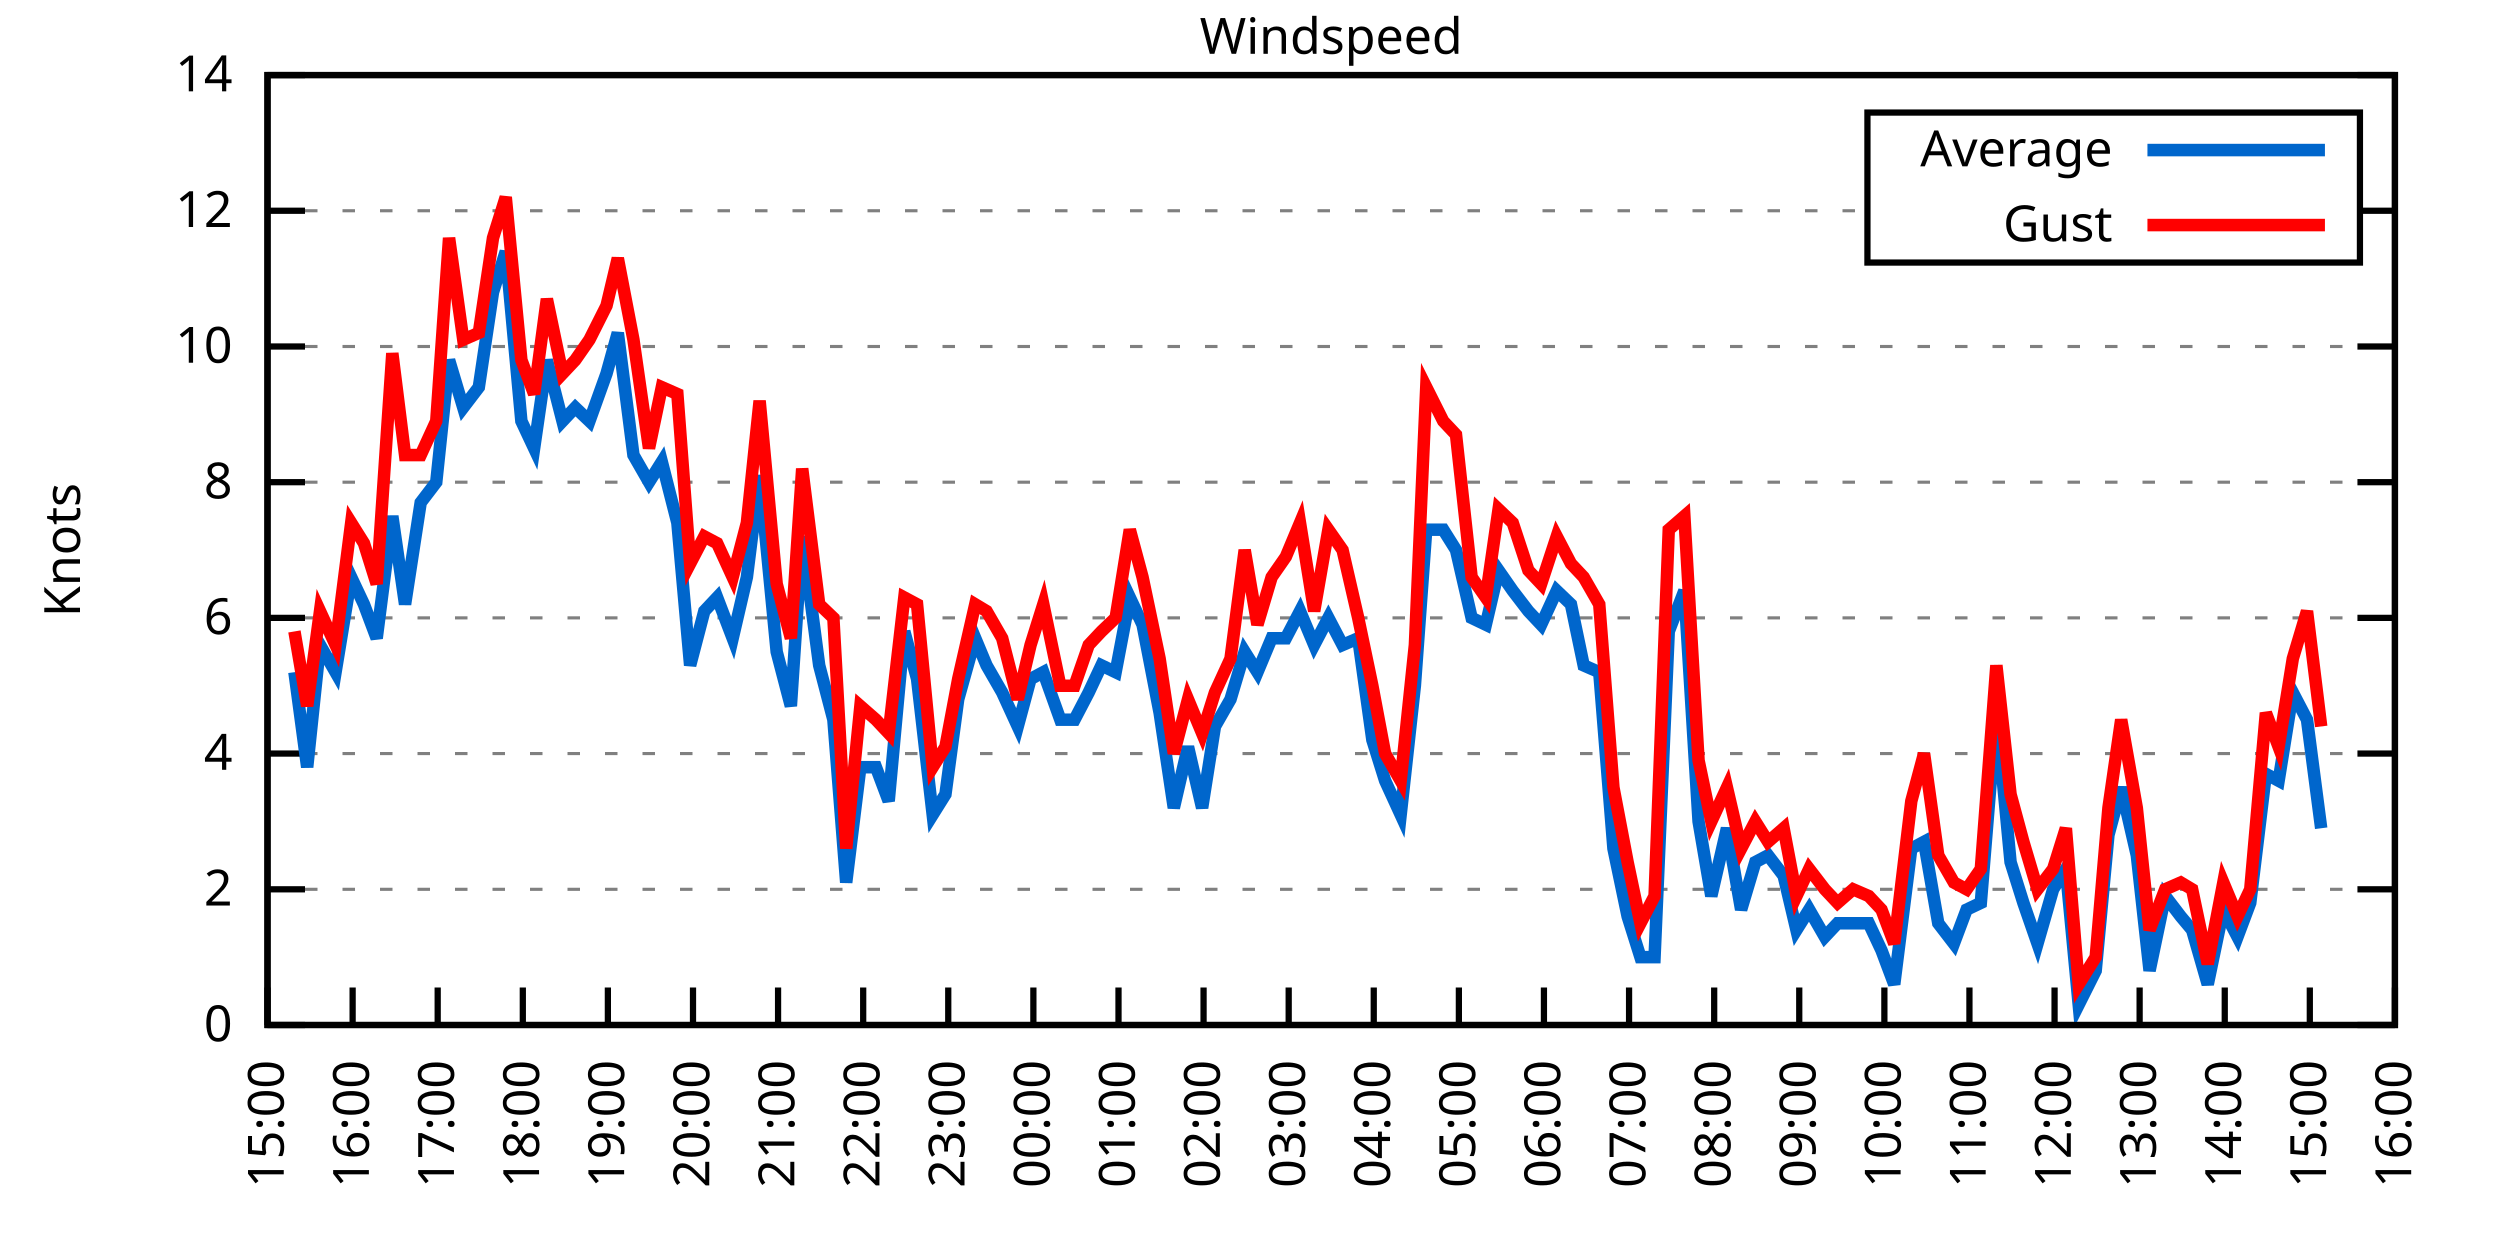
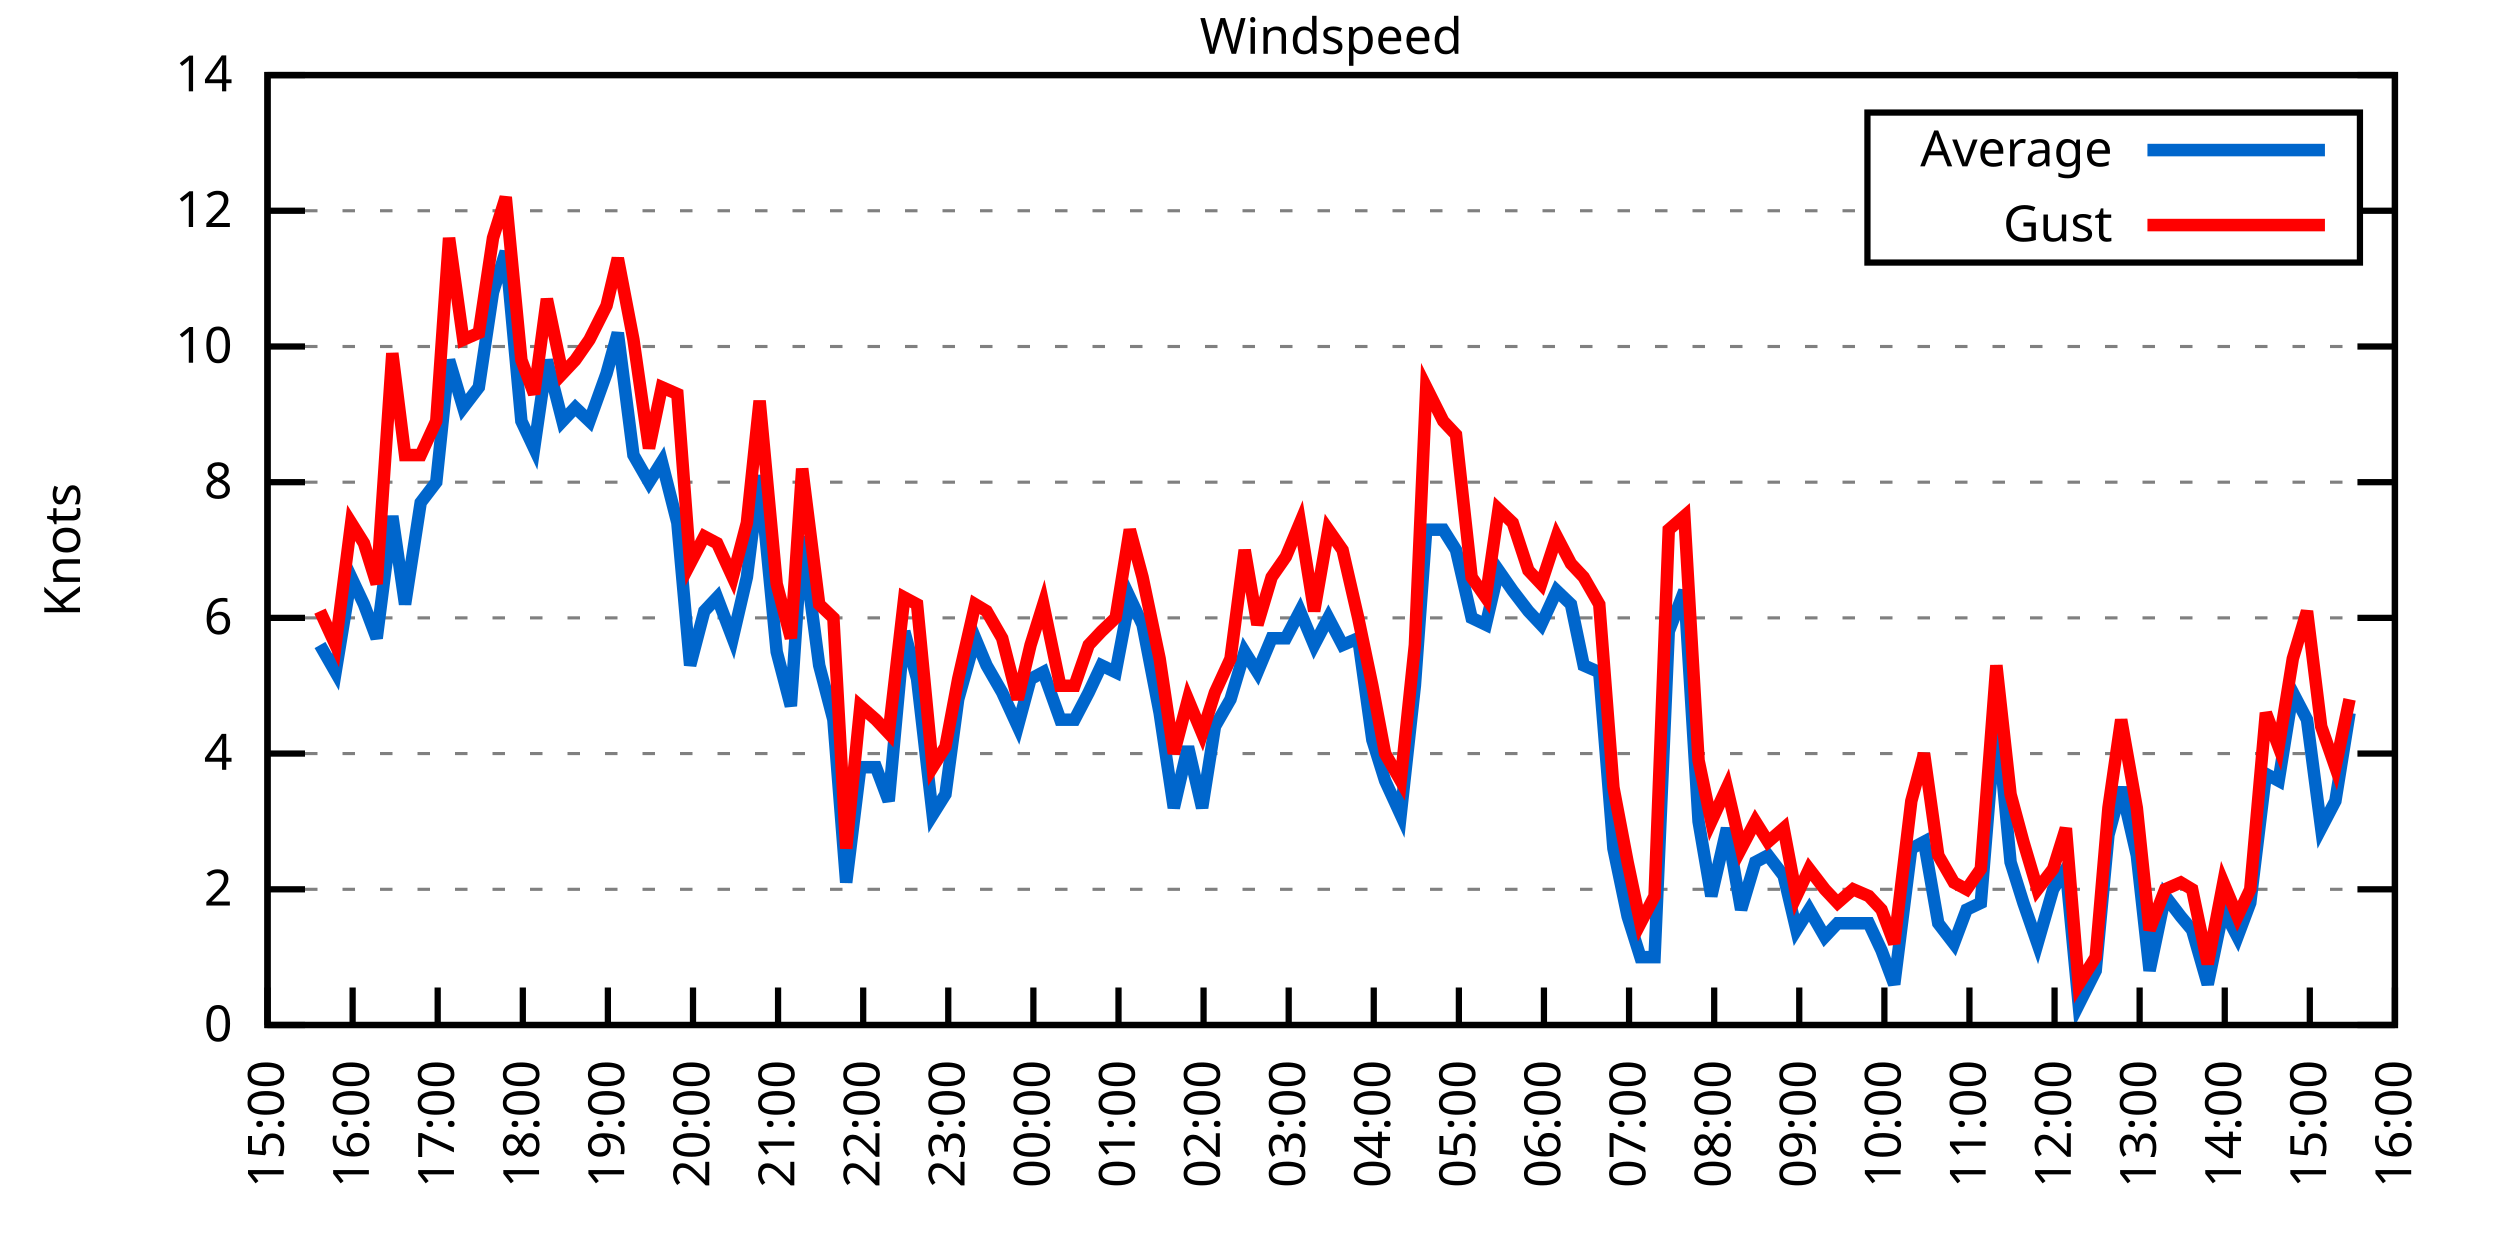
<svg xmlns="http://www.w3.org/2000/svg" xmlns:xlink="http://www.w3.org/1999/xlink" width="400" height="200" viewBox="0 0 400 200">
  <g id="gnuplot_canvas">
    <rect x="0" y="0" width="400" height="200" fill="none" />
    <defs>
      <circle id="gpDot" r="0.5" stroke-width="0.5" stroke="currentColor" />
      <path id="gpPt0" stroke-width="0.333" stroke="currentColor" d="M-1,0 h2 M0,-1 v2" />
      <path id="gpPt1" stroke-width="0.333" stroke="currentColor" d="M-1,-1 L1,1 M1,-1 L-1,1" />
      <path id="gpPt2" stroke-width="0.333" stroke="currentColor" d="M-1,0 L1,0 M0,-1 L0,1 M-1,-1 L1,1 M-1,1 L1,-1" />
      <rect id="gpPt3" stroke-width="0.333" stroke="currentColor" x="-1" y="-1" width="2" height="2" />
      <rect id="gpPt4" stroke-width="0.333" stroke="currentColor" fill="currentColor" x="-1" y="-1" width="2" height="2" />
      <circle id="gpPt5" stroke-width="0.333" stroke="currentColor" cx="0" cy="0" r="1" />
      <use xlink:href="#gpPt5" id="gpPt6" fill="currentColor" stroke="none" />
      <path id="gpPt7" stroke-width="0.333" stroke="currentColor" d="M0,-1.33 L-1.33,0.67 L1.33,0.67 z" />
      <use xlink:href="#gpPt7" id="gpPt8" fill="currentColor" stroke="none" />
      <use xlink:href="#gpPt7" id="gpPt9" stroke="currentColor" transform="rotate(180)" />
      <use xlink:href="#gpPt9" id="gpPt10" fill="currentColor" stroke="none" />
      <use xlink:href="#gpPt3" id="gpPt11" stroke="currentColor" transform="rotate(45)" />
      <use xlink:href="#gpPt11" id="gpPt12" fill="currentColor" stroke="none" />
      <path id="gpPt13" stroke-width="0.333" stroke="currentColor" d="M0,1.330 L1.265,0.411 L0.782,-1.067 L-0.782,-1.076 L-1.265,0.411 z" />
      <use xlink:href="#gpPt13" id="gpPt14" fill="currentColor" stroke="none" />
      <filter id="textbox" filterUnits="objectBoundingBox" x="0" y="0" height="1" width="1">
        <feFlood flood-color="white" flood-opacity="1" result="bgnd" />
        <feComposite in="SourceGraphic" in2="bgnd" operator="atop" />
      </filter>
      <filter id="greybox" filterUnits="objectBoundingBox" x="0" y="0" height="1" width="1">
        <feFlood flood-color="lightgrey" flood-opacity="1" result="grey" />
        <feComposite in="SourceGraphic" in2="grey" operator="atop" />
      </filter>
    </defs>
    <g fill="none" color="white" stroke="currentColor" stroke-width="1.00" stroke-linecap="butt" stroke-linejoin="miter">
</g>
    <g fill="none" color="black" stroke="currentColor" stroke-width="1.00" stroke-linecap="butt" stroke-linejoin="miter">
      <g stroke="none" shape-rendering="crispEdges">
        <polygon fill="rgb(255, 255, 255)" points="42.80,164.00 383.18,164.00 383.18,12.02 42.80,12.02 " />
      </g>
    </g>
    <g fill="none" color="black" stroke="currentColor" stroke-width="1.00" stroke-linecap="butt" stroke-linejoin="miter">
</g>
    <g fill="none" color="black" stroke="black" stroke-width="0.50" stroke-linecap="butt" stroke-linejoin="miter">
</g>
    <g fill="none" color="gray" stroke="currentColor" stroke-width="0.50" stroke-linecap="butt" stroke-linejoin="miter">
      <path stroke="gray" stroke-dasharray="2,4" class="gridline" d="M42.80,164.00 L383.19,164.00  " />
    </g>
    <g fill="none" color="gray" stroke="gray" stroke-width="1.00" stroke-linecap="butt" stroke-linejoin="miter">
</g>
    <g fill="none" color="black" stroke="currentColor" stroke-width="1.00" stroke-linecap="butt" stroke-linejoin="miter">
      <path stroke="black" d="M42.80,164.00 L48.80,164.00 M383.19,164.00 L377.19,164.00  " />
      <g transform="translate(37.20,166.60)" stroke="none" fill="black" font-family="Sans" font-size="8.00" text-anchor="end">
        <text>
          <tspan font-family="Sans"> 0</tspan>
        </text>
      </g>
    </g>
    <g fill="none" color="black" stroke="currentColor" stroke-width="1.00" stroke-linecap="butt" stroke-linejoin="miter">
</g>
    <g fill="none" color="black" stroke="black" stroke-width="0.50" stroke-linecap="butt" stroke-linejoin="miter">
</g>
    <g fill="none" color="gray" stroke="currentColor" stroke-width="0.50" stroke-linecap="butt" stroke-linejoin="miter">
      <path stroke="gray" stroke-dasharray="2,4" class="gridline" d="M42.80,142.29 L383.19,142.29  " />
    </g>
    <g fill="none" color="gray" stroke="gray" stroke-width="1.00" stroke-linecap="butt" stroke-linejoin="miter">
</g>
    <g fill="none" color="black" stroke="currentColor" stroke-width="1.00" stroke-linecap="butt" stroke-linejoin="miter">
      <path stroke="black" d="M42.80,142.29 L48.80,142.29 M383.19,142.29 L377.19,142.29  " />
      <g transform="translate(37.20,144.89)" stroke="none" fill="black" font-family="Sans" font-size="8.00" text-anchor="end">
        <text>
          <tspan font-family="Sans"> 2</tspan>
        </text>
      </g>
    </g>
    <g fill="none" color="black" stroke="currentColor" stroke-width="1.00" stroke-linecap="butt" stroke-linejoin="miter">
</g>
    <g fill="none" color="black" stroke="black" stroke-width="0.50" stroke-linecap="butt" stroke-linejoin="miter">
</g>
    <g fill="none" color="gray" stroke="currentColor" stroke-width="0.50" stroke-linecap="butt" stroke-linejoin="miter">
      <path stroke="gray" stroke-dasharray="2,4" class="gridline" d="M42.80,120.57 L383.19,120.57  " />
    </g>
    <g fill="none" color="gray" stroke="gray" stroke-width="1.00" stroke-linecap="butt" stroke-linejoin="miter">
</g>
    <g fill="none" color="black" stroke="currentColor" stroke-width="1.00" stroke-linecap="butt" stroke-linejoin="miter">
      <path stroke="black" d="M42.80,120.57 L48.80,120.57 M383.19,120.57 L377.19,120.57  " />
      <g transform="translate(37.20,123.17)" stroke="none" fill="black" font-family="Sans" font-size="8.00" text-anchor="end">
        <text>
          <tspan font-family="Sans"> 4</tspan>
        </text>
      </g>
    </g>
    <g fill="none" color="black" stroke="currentColor" stroke-width="1.00" stroke-linecap="butt" stroke-linejoin="miter">
</g>
    <g fill="none" color="black" stroke="black" stroke-width="0.50" stroke-linecap="butt" stroke-linejoin="miter">
</g>
    <g fill="none" color="gray" stroke="currentColor" stroke-width="0.50" stroke-linecap="butt" stroke-linejoin="miter">
      <path stroke="gray" stroke-dasharray="2,4" class="gridline" d="M42.80,98.86 L383.19,98.86  " />
    </g>
    <g fill="none" color="gray" stroke="gray" stroke-width="1.00" stroke-linecap="butt" stroke-linejoin="miter">
</g>
    <g fill="none" color="black" stroke="currentColor" stroke-width="1.00" stroke-linecap="butt" stroke-linejoin="miter">
      <path stroke="black" d="M42.80,98.86 L48.80,98.86 M383.19,98.86 L377.19,98.86  " />
      <g transform="translate(37.20,101.46)" stroke="none" fill="black" font-family="Sans" font-size="8.00" text-anchor="end">
        <text>
          <tspan font-family="Sans"> 6</tspan>
        </text>
      </g>
    </g>
    <g fill="none" color="black" stroke="currentColor" stroke-width="1.00" stroke-linecap="butt" stroke-linejoin="miter">
</g>
    <g fill="none" color="black" stroke="black" stroke-width="0.50" stroke-linecap="butt" stroke-linejoin="miter">
</g>
    <g fill="none" color="gray" stroke="currentColor" stroke-width="0.50" stroke-linecap="butt" stroke-linejoin="miter">
      <path stroke="gray" stroke-dasharray="2,4" class="gridline" d="M42.80,77.15 L383.19,77.15  " />
    </g>
    <g fill="none" color="gray" stroke="gray" stroke-width="1.00" stroke-linecap="butt" stroke-linejoin="miter">
</g>
    <g fill="none" color="black" stroke="currentColor" stroke-width="1.00" stroke-linecap="butt" stroke-linejoin="miter">
      <path stroke="black" d="M42.80,77.15 L48.80,77.15 M383.19,77.15 L377.19,77.15  " />
      <g transform="translate(37.20,79.75)" stroke="none" fill="black" font-family="Sans" font-size="8.00" text-anchor="end">
        <text>
          <tspan font-family="Sans"> 8</tspan>
        </text>
      </g>
    </g>
    <g fill="none" color="black" stroke="currentColor" stroke-width="1.00" stroke-linecap="butt" stroke-linejoin="miter">
</g>
    <g fill="none" color="black" stroke="black" stroke-width="0.50" stroke-linecap="butt" stroke-linejoin="miter">
</g>
    <g fill="none" color="gray" stroke="currentColor" stroke-width="0.50" stroke-linecap="butt" stroke-linejoin="miter">
      <path stroke="gray" stroke-dasharray="2,4" class="gridline" d="M42.80,55.44 L383.19,55.44  " />
    </g>
    <g fill="none" color="gray" stroke="gray" stroke-width="1.00" stroke-linecap="butt" stroke-linejoin="miter">
</g>
    <g fill="none" color="black" stroke="currentColor" stroke-width="1.00" stroke-linecap="butt" stroke-linejoin="miter">
      <path stroke="black" d="M42.80,55.44 L48.80,55.44 M383.19,55.44 L377.19,55.44  " />
      <g transform="translate(37.20,58.04)" stroke="none" fill="black" font-family="Sans" font-size="8.00" text-anchor="end">
        <text>
          <tspan font-family="Sans"> 10</tspan>
        </text>
      </g>
    </g>
    <g fill="none" color="black" stroke="currentColor" stroke-width="1.00" stroke-linecap="butt" stroke-linejoin="miter">
</g>
    <g fill="none" color="black" stroke="black" stroke-width="0.50" stroke-linecap="butt" stroke-linejoin="miter">
</g>
    <g fill="none" color="gray" stroke="currentColor" stroke-width="0.50" stroke-linecap="butt" stroke-linejoin="miter">
      <path stroke="gray" stroke-dasharray="2,4" class="gridline" d="M42.80,33.72 L298.79,33.72 M377.59,33.72 L383.19,33.72  " />
    </g>
    <g fill="none" color="gray" stroke="gray" stroke-width="1.00" stroke-linecap="butt" stroke-linejoin="miter">
</g>
    <g fill="none" color="black" stroke="currentColor" stroke-width="1.00" stroke-linecap="butt" stroke-linejoin="miter">
      <path stroke="black" d="M42.80,33.72 L48.80,33.72 M383.19,33.72 L377.19,33.72  " />
      <g transform="translate(37.20,36.32)" stroke="none" fill="black" font-family="Sans" font-size="8.00" text-anchor="end">
        <text>
          <tspan font-family="Sans"> 12</tspan>
        </text>
      </g>
    </g>
    <g fill="none" color="black" stroke="currentColor" stroke-width="1.00" stroke-linecap="butt" stroke-linejoin="miter">
</g>
    <g fill="none" color="black" stroke="black" stroke-width="0.50" stroke-linecap="butt" stroke-linejoin="miter">
</g>
    <g fill="none" color="gray" stroke="currentColor" stroke-width="0.50" stroke-linecap="butt" stroke-linejoin="miter">
      <path stroke="gray" stroke-dasharray="2,4" class="gridline" d="M42.80,12.01 L383.19,12.01  " />
    </g>
    <g fill="none" color="gray" stroke="gray" stroke-width="1.00" stroke-linecap="butt" stroke-linejoin="miter">
</g>
    <g fill="none" color="black" stroke="currentColor" stroke-width="1.00" stroke-linecap="butt" stroke-linejoin="miter">
      <path stroke="black" d="M42.80,12.01 L48.80,12.01 M383.19,12.01 L377.19,12.01  " />
      <g transform="translate(37.20,14.61)" stroke="none" fill="black" font-family="Sans" font-size="8.00" text-anchor="end">
        <text>
          <tspan font-family="Sans"> 14</tspan>
        </text>
      </g>
    </g>
    <g fill="none" color="black" stroke="currentColor" stroke-width="1.00" stroke-linecap="butt" stroke-linejoin="miter">
      <path stroke="black" d="M42.80,164.00 L42.80,158.00  " />
      <g transform="translate(45.40,169.60) rotate(270.00)" stroke="none" fill="black" font-family="Sans" font-size="8.00" text-anchor="end">
        <text>
          <tspan font-family="Sans">15:00</tspan>
        </text>
      </g>
    </g>
    <g fill="none" color="black" stroke="currentColor" stroke-width="1.00" stroke-linecap="butt" stroke-linejoin="miter">
      <path stroke="black" d="M56.42,164.00 L56.42,158.00  " />
      <g transform="translate(59.02,169.60) rotate(270.00)" stroke="none" fill="black" font-family="Sans" font-size="8.00" text-anchor="end">
        <text>
          <tspan font-family="Sans">16:00</tspan>
        </text>
      </g>
    </g>
    <g fill="none" color="black" stroke="currentColor" stroke-width="1.00" stroke-linecap="butt" stroke-linejoin="miter">
      <path stroke="black" d="M70.03,164.00 L70.03,158.00  " />
      <g transform="translate(72.63,169.60) rotate(270.00)" stroke="none" fill="black" font-family="Sans" font-size="8.00" text-anchor="end">
        <text>
          <tspan font-family="Sans">17:00</tspan>
        </text>
      </g>
    </g>
    <g fill="none" color="black" stroke="currentColor" stroke-width="1.00" stroke-linecap="butt" stroke-linejoin="miter">
      <path stroke="black" d="M83.65,164.00 L83.65,158.00  " />
      <g transform="translate(86.25,169.60) rotate(270.00)" stroke="none" fill="black" font-family="Sans" font-size="8.00" text-anchor="end">
        <text>
          <tspan font-family="Sans">18:00</tspan>
        </text>
      </g>
    </g>
    <g fill="none" color="black" stroke="currentColor" stroke-width="1.00" stroke-linecap="butt" stroke-linejoin="miter">
      <path stroke="black" d="M97.26,164.00 L97.26,158.00  " />
      <g transform="translate(99.86,169.60) rotate(270.00)" stroke="none" fill="black" font-family="Sans" font-size="8.00" text-anchor="end">
        <text>
          <tspan font-family="Sans">19:00</tspan>
        </text>
      </g>
    </g>
    <g fill="none" color="black" stroke="currentColor" stroke-width="1.00" stroke-linecap="butt" stroke-linejoin="miter">
      <path stroke="black" d="M110.88,164.00 L110.88,158.00  " />
      <g transform="translate(113.48,169.60) rotate(270.00)" stroke="none" fill="black" font-family="Sans" font-size="8.00" text-anchor="end">
        <text>
          <tspan font-family="Sans">20:00</tspan>
        </text>
      </g>
    </g>
    <g fill="none" color="black" stroke="currentColor" stroke-width="1.00" stroke-linecap="butt" stroke-linejoin="miter">
      <path stroke="black" d="M124.49,164.00 L124.49,158.00  " />
      <g transform="translate(127.09,169.60) rotate(270.00)" stroke="none" fill="black" font-family="Sans" font-size="8.00" text-anchor="end">
        <text>
          <tspan font-family="Sans">21:00</tspan>
        </text>
      </g>
    </g>
    <g fill="none" color="black" stroke="currentColor" stroke-width="1.00" stroke-linecap="butt" stroke-linejoin="miter">
      <path stroke="black" d="M138.11,164.00 L138.11,158.00  " />
      <g transform="translate(140.71,169.60) rotate(270.00)" stroke="none" fill="black" font-family="Sans" font-size="8.00" text-anchor="end">
        <text>
          <tspan font-family="Sans">22:00</tspan>
        </text>
      </g>
    </g>
    <g fill="none" color="black" stroke="currentColor" stroke-width="1.00" stroke-linecap="butt" stroke-linejoin="miter">
      <path stroke="black" d="M151.72,164.00 L151.72,158.00  " />
      <g transform="translate(154.32,169.60) rotate(270.00)" stroke="none" fill="black" font-family="Sans" font-size="8.00" text-anchor="end">
        <text>
          <tspan font-family="Sans">23:00</tspan>
        </text>
      </g>
    </g>
    <g fill="none" color="black" stroke="currentColor" stroke-width="1.00" stroke-linecap="butt" stroke-linejoin="miter">
      <path stroke="black" d="M165.34,164.00 L165.34,158.00  " />
      <g transform="translate(167.94,169.60) rotate(270.00)" stroke="none" fill="black" font-family="Sans" font-size="8.00" text-anchor="end">
        <text>
          <tspan font-family="Sans">00:00</tspan>
        </text>
      </g>
    </g>
    <g fill="none" color="black" stroke="currentColor" stroke-width="1.00" stroke-linecap="butt" stroke-linejoin="miter">
      <path stroke="black" d="M178.96,164.00 L178.96,158.00  " />
      <g transform="translate(181.56,169.60) rotate(270.00)" stroke="none" fill="black" font-family="Sans" font-size="8.00" text-anchor="end">
        <text>
          <tspan font-family="Sans">01:00</tspan>
        </text>
      </g>
    </g>
    <g fill="none" color="black" stroke="currentColor" stroke-width="1.00" stroke-linecap="butt" stroke-linejoin="miter">
      <path stroke="black" d="M192.57,164.00 L192.57,158.00  " />
      <g transform="translate(195.17,169.60) rotate(270.00)" stroke="none" fill="black" font-family="Sans" font-size="8.00" text-anchor="end">
        <text>
          <tspan font-family="Sans">02:00</tspan>
        </text>
      </g>
    </g>
    <g fill="none" color="black" stroke="currentColor" stroke-width="1.00" stroke-linecap="butt" stroke-linejoin="miter">
      <path stroke="black" d="M206.19,164.00 L206.19,158.00  " />
      <g transform="translate(208.79,169.60) rotate(270.00)" stroke="none" fill="black" font-family="Sans" font-size="8.00" text-anchor="end">
        <text>
          <tspan font-family="Sans">03:00</tspan>
        </text>
      </g>
    </g>
    <g fill="none" color="black" stroke="currentColor" stroke-width="1.00" stroke-linecap="butt" stroke-linejoin="miter">
      <path stroke="black" d="M219.80,164.00 L219.80,158.00  " />
      <g transform="translate(222.40,169.60) rotate(270.00)" stroke="none" fill="black" font-family="Sans" font-size="8.00" text-anchor="end">
        <text>
          <tspan font-family="Sans">04:00</tspan>
        </text>
      </g>
    </g>
    <g fill="none" color="black" stroke="currentColor" stroke-width="1.00" stroke-linecap="butt" stroke-linejoin="miter">
      <path stroke="black" d="M233.42,164.00 L233.42,158.00  " />
      <g transform="translate(236.02,169.60) rotate(270.00)" stroke="none" fill="black" font-family="Sans" font-size="8.00" text-anchor="end">
        <text>
          <tspan font-family="Sans">05:00</tspan>
        </text>
      </g>
    </g>
    <g fill="none" color="black" stroke="currentColor" stroke-width="1.00" stroke-linecap="butt" stroke-linejoin="miter">
      <path stroke="black" d="M247.03,164.00 L247.03,158.00  " />
      <g transform="translate(249.63,169.60) rotate(270.00)" stroke="none" fill="black" font-family="Sans" font-size="8.00" text-anchor="end">
        <text>
          <tspan font-family="Sans">06:00</tspan>
        </text>
      </g>
    </g>
    <g fill="none" color="black" stroke="currentColor" stroke-width="1.00" stroke-linecap="butt" stroke-linejoin="miter">
      <path stroke="black" d="M260.65,164.00 L260.65,158.00  " />
      <g transform="translate(263.25,169.60) rotate(270.00)" stroke="none" fill="black" font-family="Sans" font-size="8.00" text-anchor="end">
        <text>
          <tspan font-family="Sans">07:00</tspan>
        </text>
      </g>
    </g>
    <g fill="none" color="black" stroke="currentColor" stroke-width="1.00" stroke-linecap="butt" stroke-linejoin="miter">
      <path stroke="black" d="M274.27,164.00 L274.27,158.00  " />
      <g transform="translate(276.87,169.60) rotate(270.00)" stroke="none" fill="black" font-family="Sans" font-size="8.00" text-anchor="end">
        <text>
          <tspan font-family="Sans">08:00</tspan>
        </text>
      </g>
    </g>
    <g fill="none" color="black" stroke="currentColor" stroke-width="1.00" stroke-linecap="butt" stroke-linejoin="miter">
      <path stroke="black" d="M287.88,164.00 L287.88,158.00  " />
      <g transform="translate(290.48,169.60) rotate(270.00)" stroke="none" fill="black" font-family="Sans" font-size="8.00" text-anchor="end">
        <text>
          <tspan font-family="Sans">09:00</tspan>
        </text>
      </g>
    </g>
    <g fill="none" color="black" stroke="currentColor" stroke-width="1.00" stroke-linecap="butt" stroke-linejoin="miter">
      <path stroke="black" d="M301.50,164.00 L301.50,158.00  " />
      <g transform="translate(304.10,169.60) rotate(270.00)" stroke="none" fill="black" font-family="Sans" font-size="8.00" text-anchor="end">
        <text>
          <tspan font-family="Sans">10:00</tspan>
        </text>
      </g>
    </g>
    <g fill="none" color="black" stroke="currentColor" stroke-width="1.00" stroke-linecap="butt" stroke-linejoin="miter">
      <path stroke="black" d="M315.11,164.00 L315.11,158.00  " />
      <g transform="translate(317.71,169.60) rotate(270.00)" stroke="none" fill="black" font-family="Sans" font-size="8.00" text-anchor="end">
        <text>
          <tspan font-family="Sans">11:00</tspan>
        </text>
      </g>
    </g>
    <g fill="none" color="black" stroke="currentColor" stroke-width="1.00" stroke-linecap="butt" stroke-linejoin="miter">
      <path stroke="black" d="M328.73,164.00 L328.73,158.00  " />
      <g transform="translate(331.33,169.60) rotate(270.00)" stroke="none" fill="black" font-family="Sans" font-size="8.00" text-anchor="end">
        <text>
          <tspan font-family="Sans">12:00</tspan>
        </text>
      </g>
    </g>
    <g fill="none" color="black" stroke="currentColor" stroke-width="1.00" stroke-linecap="butt" stroke-linejoin="miter">
      <path stroke="black" d="M342.34,164.00 L342.34,158.00  " />
      <g transform="translate(344.94,169.60) rotate(270.00)" stroke="none" fill="black" font-family="Sans" font-size="8.00" text-anchor="end">
        <text>
          <tspan font-family="Sans">13:00</tspan>
        </text>
      </g>
    </g>
    <g fill="none" color="black" stroke="currentColor" stroke-width="1.00" stroke-linecap="butt" stroke-linejoin="miter">
      <path stroke="black" d="M355.96,164.00 L355.96,158.00  " />
      <g transform="translate(358.56,169.60) rotate(270.00)" stroke="none" fill="black" font-family="Sans" font-size="8.00" text-anchor="end">
        <text>
          <tspan font-family="Sans">14:00</tspan>
        </text>
      </g>
    </g>
    <g fill="none" color="black" stroke="currentColor" stroke-width="1.00" stroke-linecap="butt" stroke-linejoin="miter">
      <path stroke="black" d="M369.57,164.00 L369.57,158.00  " />
      <g transform="translate(372.17,169.60) rotate(270.00)" stroke="none" fill="black" font-family="Sans" font-size="8.00" text-anchor="end">
        <text>
          <tspan font-family="Sans">15:00</tspan>
        </text>
      </g>
    </g>
    <g fill="none" color="black" stroke="currentColor" stroke-width="1.00" stroke-linecap="butt" stroke-linejoin="miter">
      <path stroke="black" d="M383.19,164.00 L383.19,158.00  " />
      <g transform="translate(385.79,169.60) rotate(270.00)" stroke="none" fill="black" font-family="Sans" font-size="8.00" text-anchor="end">
        <text>
          <tspan font-family="Sans">16:00</tspan>
        </text>
      </g>
    </g>
    <g fill="none" color="black" stroke="currentColor" stroke-width="1.00" stroke-linecap="butt" stroke-linejoin="miter">
</g>
    <g fill="none" color="black" stroke="currentColor" stroke-width="1.00" stroke-linecap="butt" stroke-linejoin="miter">
      <path stroke="black" d="M42.80,12.01 L42.80,164.00 L383.19,164.00 L383.19,12.01 L42.80,12.01 Z  " />
    </g>
    <g fill="none" color="black" stroke="currentColor" stroke-width="1.00" stroke-linecap="butt" stroke-linejoin="miter">
</g>
    <g fill="none" color="black" stroke="currentColor" stroke-width="1.00" stroke-linecap="butt" stroke-linejoin="miter">
      <path stroke="black" d="M298.79,42.01 L298.79,18.01 L377.59,18.01 L377.59,42.01 L298.79,42.01 Z  " />
    </g>
    <g id="Windspeed_plot_1">
      <g fill="none" color="white" stroke="black" stroke-width="2.00" stroke-linecap="butt" stroke-linejoin="miter">
</g>
      <g fill="none" color="black" stroke="currentColor" stroke-width="2.00" stroke-linecap="butt" stroke-linejoin="miter">
        <g transform="translate(337.99,26.61)" stroke="none" fill="black" font-family="Sans" font-size="8.00" text-anchor="end">
          <text>
            <tspan font-family="Sans">Average</tspan>
          </text>
        </g>
      </g>
      <g fill="none" color="black" stroke="currentColor" stroke-width="2.00" stroke-linecap="butt" stroke-linejoin="miter">
-         <path stroke="rgb(  0, 102, 204)" d="M343.59,24.01 L371.99,24.01 M47.11,107.55 L49.15,122.75 L51.20,103.20 L53.69,107.55 L56.19,92.35 L58.23,96.69   L60.27,102.12 L62.77,82.58 L64.81,96.69 L67.31,80.41 L69.80,77.15 L71.85,57.61 L74.12,65.21 L76.61,61.95   L78.88,46.75 L80.92,40.24 L83.42,67.38 L85.46,71.72 L87.50,57.61 L90.00,67.38 L92.04,65.21 L94.31,67.38   L97.04,59.78 L98.85,53.26 L101.35,72.81 L103.84,77.15 L105.89,73.89 L108.38,83.66 L110.42,106.46 L112.69,97.78   L114.74,95.60 L117.23,102.12 L119.50,92.35 L121.54,76.06 L124.27,104.29 L126.54,112.97 L128.35,85.83 L131.07,106.46   L133.34,115.15 L135.39,141.20 L137.66,122.75 L140.15,122.75 L142.19,128.17 L144.69,101.03 L146.73,108.63 L149.23,130.35   L151.27,127.09 L153.31,111.89 L156.04,102.12 L157.85,106.46 L160.35,110.80 L162.84,116.23 L164.89,108.63 L166.93,107.55   L169.65,115.15 L171.92,115.15 L174.19,110.80 L176.23,106.46 L178.50,107.55 L180.77,95.60 L182.81,99.95 L185.54,114.06   L187.81,129.26 L190.08,119.49 L192.34,129.26 L194.39,116.23 L196.88,111.89 L199.15,104.29 L201.19,107.55 L203.46,102.12   L205.73,102.12 L208.00,97.78 L210.27,103.20 L212.54,98.86 L214.81,103.20 L217.31,102.12 L219.58,118.40 L221.62,124.92   L224.11,130.35 L226.38,109.72 L228.20,84.75 L230.92,84.75 L232.96,88.00 L235.46,98.86 L237.73,99.95 L239.77,91.26   L242.04,94.52 L244.54,97.78 L246.58,99.95 L249.08,94.52 L251.35,96.69 L253.39,106.46 L255.88,107.55 L258.15,135.77   L260.42,146.63 L262.47,153.14 L264.73,153.14 L267.00,101.03 L269.50,94.52 L271.77,131.43 L273.81,143.37 L276.31,132.52   L278.58,145.54 L280.85,137.94 L282.89,136.86 L285.38,140.12 L287.43,148.80 L289.47,145.54 L291.97,149.89 L294.01,147.72   L296.50,147.72 L299.00,147.72 L301.04,152.06 L303.08,157.49 L305.81,135.77 L307.85,134.69 L310.12,147.72 L312.62,150.97   L314.66,145.54 L316.93,144.46 L319.42,114.06 L321.69,137.94 L323.74,144.46 L326.00,150.97 L328.50,142.29 L330.54,139.03   L332.59,160.74 L335.31,155.31 L337.35,133.60 L339.39,126.00 L341.89,136.86 L343.93,155.31 L346.43,143.37 L348.92,146.63   L350.74,148.80 L353.24,157.49 L355.73,145.54 L358.00,149.89 L360.04,144.46 L362.54,123.83 L364.58,124.92 L366.85,110.80   L369.12,115.15 L371.39,132.52  " />
+         <path stroke="rgb(  0, 102, 204)" d="M343.59,24.01 L371.99,24.01 M51.20,103.20 L53.69,107.55 L56.19,92.35 L58.23,96.69 L60.27,102.12 L62.77,82.58   L64.81,96.69 L67.31,80.41 L69.80,77.15 L71.85,57.61 L74.12,65.21 L76.61,61.95 L78.88,46.75 L80.92,40.24   L83.42,67.38 L85.46,71.72 L87.50,57.61 L90.00,67.38 L92.04,65.21 L94.31,67.38 L97.04,59.78 L98.85,53.26   L101.35,72.81 L103.84,77.15 L105.89,73.89 L108.38,83.66 L110.42,106.46 L112.69,97.78 L114.74,95.60 L117.23,102.12   L119.50,92.35 L121.54,76.06 L124.27,104.29 L126.54,112.97 L128.35,85.83 L131.07,106.46 L133.34,115.15 L135.39,141.20   L137.66,122.75 L140.15,122.75 L142.19,128.17 L144.69,101.03 L146.73,108.63 L149.23,130.35 L151.27,127.09 L153.31,111.89   L156.04,102.12 L157.85,106.46 L160.35,110.80 L162.84,116.23 L164.89,108.63 L166.93,107.55 L169.65,115.15 L171.92,115.15   L174.19,110.80 L176.23,106.46 L178.50,107.55 L180.77,95.60 L182.81,99.95 L185.54,114.06 L187.81,129.26 L190.08,119.49   L192.34,129.26 L194.39,116.23 L196.88,111.89 L199.15,104.29 L201.19,107.55 L203.46,102.12 L205.73,102.12 L208.00,97.78   L210.27,103.20 L212.54,98.86 L214.81,103.20 L217.31,102.12 L219.58,118.40 L221.62,124.92 L224.11,130.35 L226.38,109.72   L228.20,84.75 L230.92,84.75 L232.96,88.00 L235.46,98.86 L237.73,99.95 L239.77,91.26 L242.04,94.52 L244.54,97.78   L246.58,99.95 L249.08,94.52 L251.35,96.69 L253.39,106.46 L255.88,107.55 L258.15,135.77 L260.42,146.63 L262.47,153.14   L264.73,153.14 L267.00,101.03 L269.50,94.52 L271.77,131.43 L273.81,143.37 L276.31,132.52 L278.58,145.54 L280.85,137.94   L282.89,136.86 L285.38,140.12 L287.43,148.80 L289.47,145.54 L291.97,149.89 L294.01,147.72 L296.50,147.72 L299.00,147.72   L301.04,152.06 L303.08,157.49 L305.81,135.77 L307.85,134.69 L310.12,147.72 L312.62,150.97 L314.66,145.54 L316.93,144.46   L319.42,114.06 L321.69,137.94 L323.74,144.46 L326.00,150.97 L328.50,142.29 L330.54,139.03 L332.59,160.74 L335.31,155.31   L337.35,133.60 L339.39,126.00 L341.89,136.86 L343.93,155.31 L346.43,143.37 L348.92,146.63 L350.74,148.80 L353.24,157.49   L355.73,145.54 L358.00,149.89 L360.04,144.46 L362.54,123.83 L364.58,124.92 L366.85,110.80 L369.12,115.15 L371.39,132.52   L373.66,128.17 L375.93,114.06  " />
      </g>
    </g>
    <g id="Windspeed_plot_2">
      <g fill="none" color="black" stroke="currentColor" stroke-width="2.00" stroke-linecap="butt" stroke-linejoin="miter">
        <g transform="translate(337.99,38.61)" stroke="none" fill="black" font-family="Sans" font-size="8.00" text-anchor="end">
          <text>
            <tspan font-family="Sans">Gust</tspan>
          </text>
        </g>
      </g>
      <g fill="none" color="black" stroke="currentColor" stroke-width="2.00" stroke-linecap="butt" stroke-linejoin="miter">
-         <path stroke="rgb(255,   0,   0)" d="M343.59,36.01 L371.99,36.01 M47.11,101.03 L49.15,112.97 L51.20,97.78 L53.69,103.20 L56.19,83.66 L58.23,86.92   L60.27,93.43 L62.77,56.52 L64.81,72.81 L67.31,72.81 L69.80,67.38 L71.85,38.07 L74.12,54.35 L76.61,53.26   L78.88,38.07 L80.92,31.55 L83.42,57.61 L85.46,63.04 L87.50,47.84 L90.00,59.78 L92.04,57.61 L94.31,54.35   L97.04,48.92 L98.85,41.32 L101.35,54.35 L103.84,71.72 L105.89,61.95 L108.38,63.04 L110.42,90.18 L112.69,85.83   L114.74,86.92 L117.23,92.35 L119.50,83.66 L121.54,64.12 L124.27,93.43 L126.54,102.12 L128.35,74.98 L131.07,96.69   L133.34,98.86 L135.39,135.77 L137.66,112.97 L140.15,115.15 L142.19,117.32 L144.69,95.60 L146.73,96.69 L149.23,122.75   L151.27,119.49 L153.31,108.63 L156.04,96.69 L157.85,97.78 L160.35,102.12 L162.84,111.89 L164.89,103.20 L166.93,96.69   L169.65,109.72 L171.92,109.72 L174.19,103.20 L176.23,101.03 L178.50,98.86 L180.77,84.75 L182.81,92.35 L185.54,105.38   L187.81,120.57 L190.08,111.89 L192.34,117.32 L194.39,110.80 L196.88,105.38 L199.15,88.00 L201.19,99.95 L203.46,92.35   L205.73,89.09 L208.00,83.66 L210.27,97.78 L212.54,84.75 L214.81,88.00 L217.31,98.86 L219.58,109.72 L221.62,120.57   L224.11,124.92 L226.38,103.20 L228.20,61.95 L230.92,67.38 L232.96,69.55 L235.46,92.35 L237.73,95.60 L239.77,81.49   L242.04,83.66 L244.54,91.26 L246.58,93.43 L249.08,85.83 L251.35,90.18 L253.39,92.35 L255.88,96.69 L258.15,126.00   L260.42,137.94 L262.47,147.72 L264.73,143.37 L267.00,84.75 L269.50,82.58 L271.77,121.66 L273.81,131.43 L276.31,126.00   L278.58,135.77 L280.85,131.43 L282.89,134.69 L285.38,132.52 L287.43,143.37 L289.47,139.03 L291.97,142.29 L294.01,144.46   L296.50,142.29 L299.00,143.37 L301.04,145.54 L303.08,150.97 L305.81,128.17 L307.85,120.57 L310.12,136.86 L312.62,141.20   L314.66,142.29 L316.93,139.03 L319.42,106.46 L321.69,127.09 L323.74,134.69 L326.00,142.29 L328.50,139.03 L330.54,132.52   L332.59,157.49 L335.31,153.14 L337.35,129.26 L339.39,115.15 L341.89,129.26 L343.93,148.80 L346.43,142.29 L348.92,141.20   L350.74,142.29 L353.24,154.23 L355.73,141.20 L358.00,146.63 L360.04,142.29 L362.54,114.06 L364.58,119.49 L366.85,105.38   L369.12,97.78 L371.39,116.23  " />
+         <path stroke="rgb(255,   0,   0)" d="M343.59,36.01 L371.99,36.01 M51.20,97.78 L53.69,103.20 L56.19,83.66 L58.23,86.92 L60.27,93.43 L62.77,56.52   L64.81,72.81 L67.31,72.81 L69.80,67.38 L71.85,38.07 L74.12,54.35 L76.61,53.26 L78.88,38.07 L80.92,31.55   L83.42,57.61 L85.46,63.04 L87.50,47.84 L90.00,59.78 L92.04,57.61 L94.31,54.35 L97.04,48.92 L98.85,41.32   L101.35,54.35 L103.84,71.72 L105.89,61.95 L108.38,63.04 L110.42,90.18 L112.69,85.83 L114.74,86.92 L117.23,92.35   L119.50,83.66 L121.54,64.12 L124.27,93.43 L126.54,102.12 L128.35,74.98 L131.07,96.69 L133.34,98.86 L135.39,135.77   L137.66,112.97 L140.15,115.15 L142.19,117.32 L144.69,95.60 L146.73,96.69 L149.23,122.75 L151.27,119.49 L153.31,108.63   L156.04,96.69 L157.85,97.78 L160.35,102.12 L162.84,111.89 L164.89,103.20 L166.93,96.69 L169.65,109.72 L171.92,109.72   L174.19,103.20 L176.23,101.03 L178.50,98.86 L180.77,84.75 L182.81,92.35 L185.54,105.38 L187.81,120.57 L190.08,111.89   L192.34,117.32 L194.39,110.80 L196.88,105.38 L199.15,88.00 L201.19,99.95 L203.46,92.35 L205.73,89.09 L208.00,83.66   L210.27,97.78 L212.54,84.75 L214.81,88.00 L217.31,98.86 L219.58,109.72 L221.62,120.57 L224.11,124.92 L226.38,103.20   L228.20,61.95 L230.92,67.38 L232.96,69.55 L235.46,92.35 L237.73,95.60 L239.77,81.49 L242.04,83.66 L244.54,91.26   L246.58,93.43 L249.08,85.83 L251.35,90.18 L253.39,92.35 L255.88,96.69 L258.15,126.00 L260.42,137.94 L262.47,147.72   L264.73,143.37 L267.00,84.75 L269.50,82.58 L271.77,121.66 L273.81,131.43 L276.31,126.00 L278.58,135.77 L280.85,131.43   L282.89,134.69 L285.38,132.52 L287.43,143.37 L289.47,139.03 L291.97,142.29 L294.01,144.46 L296.50,142.29 L299.00,143.37   L301.04,145.54 L303.08,150.97 L305.81,128.17 L307.85,120.57 L310.12,136.86 L312.62,141.20 L314.66,142.29 L316.93,139.03   L319.42,106.46 L321.69,127.09 L323.74,134.69 L326.00,142.29 L328.50,139.03 L330.54,132.52 L332.59,157.49 L335.31,153.14   L337.35,129.26 L339.39,115.15 L341.89,129.26 L343.93,148.80 L346.43,142.29 L348.92,141.20 L350.74,142.29 L353.24,154.23   L355.73,141.20 L358.00,146.63 L360.04,142.29 L362.54,114.06 L364.58,119.49 L366.85,105.38 L369.12,97.78 L371.39,116.23   L373.66,122.75 L375.93,111.89  " />
      </g>
    </g>
    <g fill="none" color="black" stroke="currentColor" stroke-width="2.00" stroke-linecap="butt" stroke-linejoin="miter">
</g>
    <g fill="none" color="black" stroke="black" stroke-width="1.00" stroke-linecap="butt" stroke-linejoin="miter">
</g>
    <g fill="none" color="black" stroke="currentColor" stroke-width="1.00" stroke-linecap="butt" stroke-linejoin="miter">
      <path stroke="black" d="M42.80,12.01 L42.80,164.00 L383.19,164.00 L383.19,12.01 L42.80,12.01 Z  " />
      <g transform="translate(12.80,88.01) rotate(270.00)" stroke="none" fill="black" font-family="Sans" font-size="8.00" text-anchor="middle">
        <text>
          <tspan font-family="Sans">Knots</tspan>
        </text>
      </g>
    </g>
    <g fill="none" color="black" stroke="currentColor" stroke-width="1.00" stroke-linecap="butt" stroke-linejoin="miter">
</g>
    <g fill="none" color="black" stroke="currentColor" stroke-width="1.00" stroke-linecap="butt" stroke-linejoin="miter">
      <g transform="translate(212.99,8.61)" stroke="none" fill="black" font-family="Sans" font-size="8.00" text-anchor="middle">
        <text>
          <tspan font-family="Sans">Windspeed</tspan>
        </text>
      </g>
    </g>
    <g fill="none" color="black" stroke="currentColor" stroke-width="1.00" stroke-linecap="butt" stroke-linejoin="miter">
</g>
  </g>
</svg>
